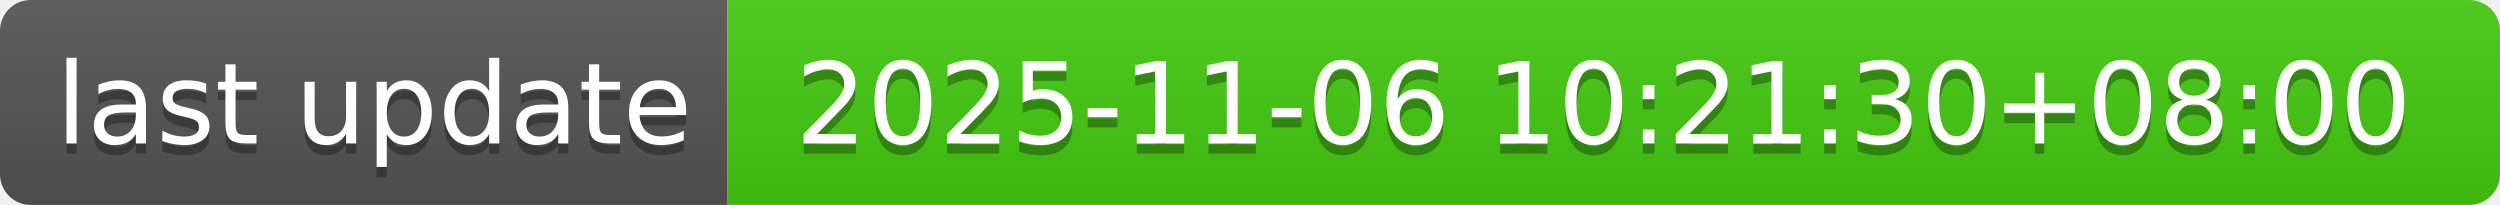
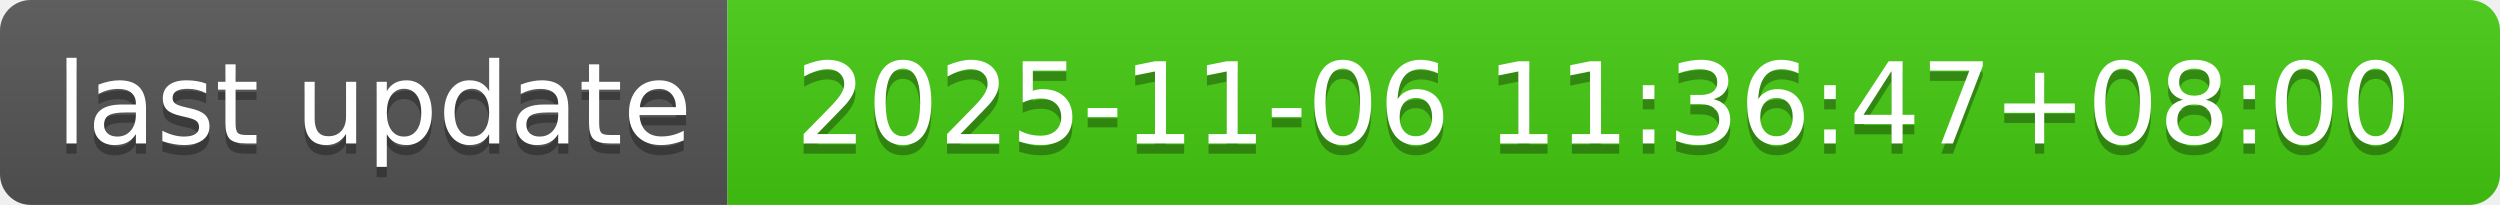
- <svg xmlns="http://www.w3.org/2000/svg" width="244" height="20" role="img" aria-label="last update: 2025-11-06 10:21:30+08:00">
+ <svg xmlns="http://www.w3.org/2000/svg" width="244" height="20" role="img" aria-label="last update: 2025-11-06 11:36:47+08:00">
  <linearGradient id="s" x2="0" y2="100%">
    <stop offset="0" stop-color="#bbb" stop-opacity=".1" />
    <stop offset="1" stop-opacity=".1" />
  </linearGradient>
  <clipPath id="r">
    <rect width="244" height="20" rx="3" fill="#fff" />
  </clipPath>
  <g clip-path="url(#r)">
    <rect width="71" height="20" fill="#555" />
    <rect x="71" width="173" height="20" fill="#4c1" />
    <rect width="244" height="20" fill="url(#s)" />
  </g>
  <g fill="#fff" text-anchor="middle" font-family="Verdana,Geneva,DejaVu Sans,sans-serif" text-rendering="geometricPrecision" font-size="110">
    <text aria-hidden="true" x="365" y="150" fill="#010101" fill-opacity=".3" transform="scale(.1)" textLength="610">last update</text>
    <text x="365" y="140" transform="scale(.1)" fill="#fff" textLength="610">last update</text>
-     <text aria-hidden="true" x="1565" y="150" fill="#010101" fill-opacity=".3" transform="scale(.1)" textLength="1630">2025-11-06 10:21:30+08:00</text>
-     <text x="1565" y="140" transform="scale(.1)" fill="#fff" textLength="1630">2025-11-06 10:21:30+08:00</text>
+     <text aria-hidden="true" x="1565" y="150" fill="#010101" fill-opacity=".3" transform="scale(.1)" textLength="1630">2025-11-06 11:36:47+08:00</text>
+     <text x="1565" y="140" transform="scale(.1)" fill="#fff" textLength="1630">2025-11-06 11:36:47+08:00</text>
  </g>
</svg>
